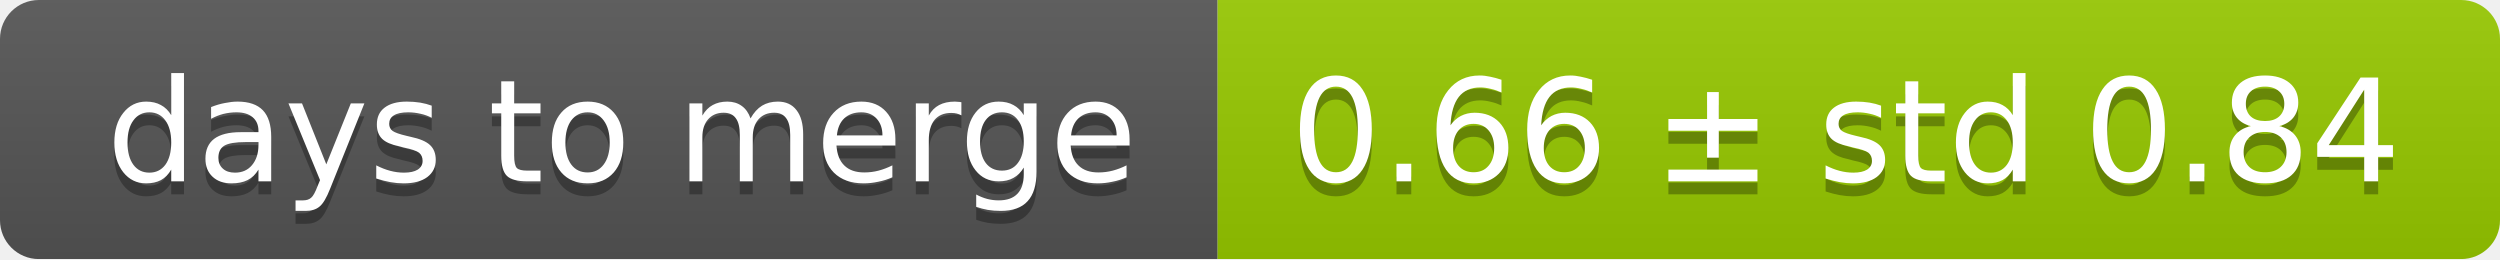
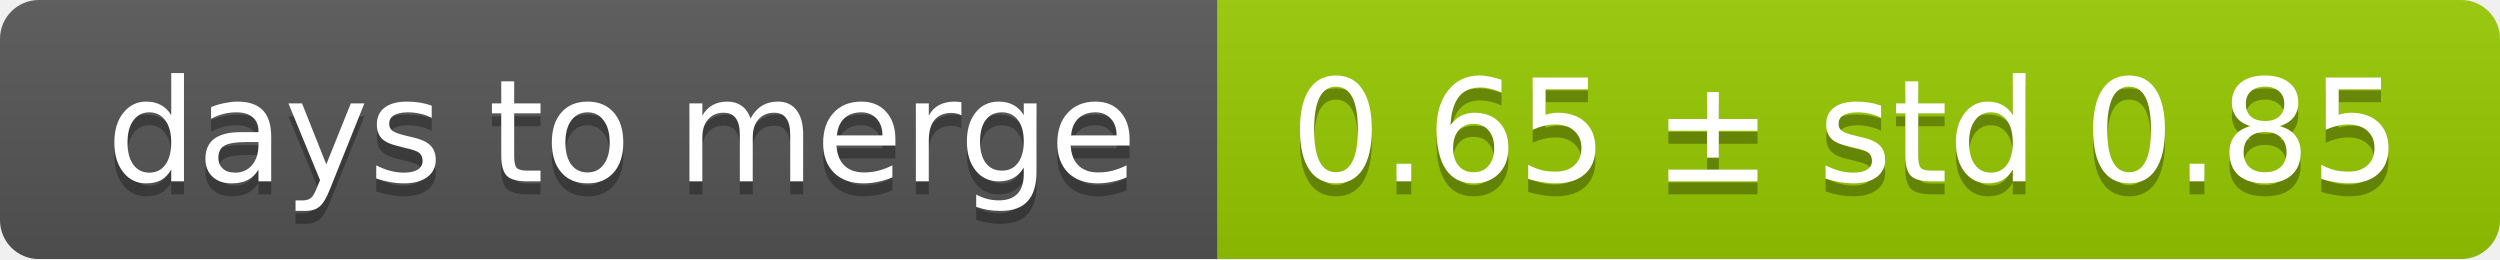
<svg xmlns="http://www.w3.org/2000/svg" width="193" height="20">
  <linearGradient id="smooth" x2="0" y2="100%">
    <stop offset="0" stop-color="#bbb" stop-opacity=".1" />
    <stop offset="1" stop-opacity=".1" />
  </linearGradient>
  <mask id="round">
    <rect width="193" height="20" rx="3" fill="#fff" />
  </mask>
  <g mask="url(#round)">
    <rect width="94" height="20" fill="#555" />
    <rect x="94" width="99" height="20" fill="#97ca00" />
    <rect width="193" height="20" fill="url(#smooth)" />
  </g>
  <g fill="#fff" text-anchor="middle" font-family="DejaVu Sans,Verdana,Geneva,sans-serif" font-size="11">
    <text x="48" y="15" fill="#010101" fill-opacity=".3">days to merge</text>
    <text x="48" y="14">days to merge</text>
-     <text x="142.5" y="15" fill="#010101" fill-opacity=".3">0.66 ± std 0.84</text>
-     <text x="142.5" y="14">0.66 ± std 0.84</text>
+     <text x="142.5" y="15" fill="#010101" fill-opacity=".3">0.65 ± std 0.85</text>
+     <text x="142.5" y="14">0.65 ± std 0.85</text>
  </g>
</svg>
